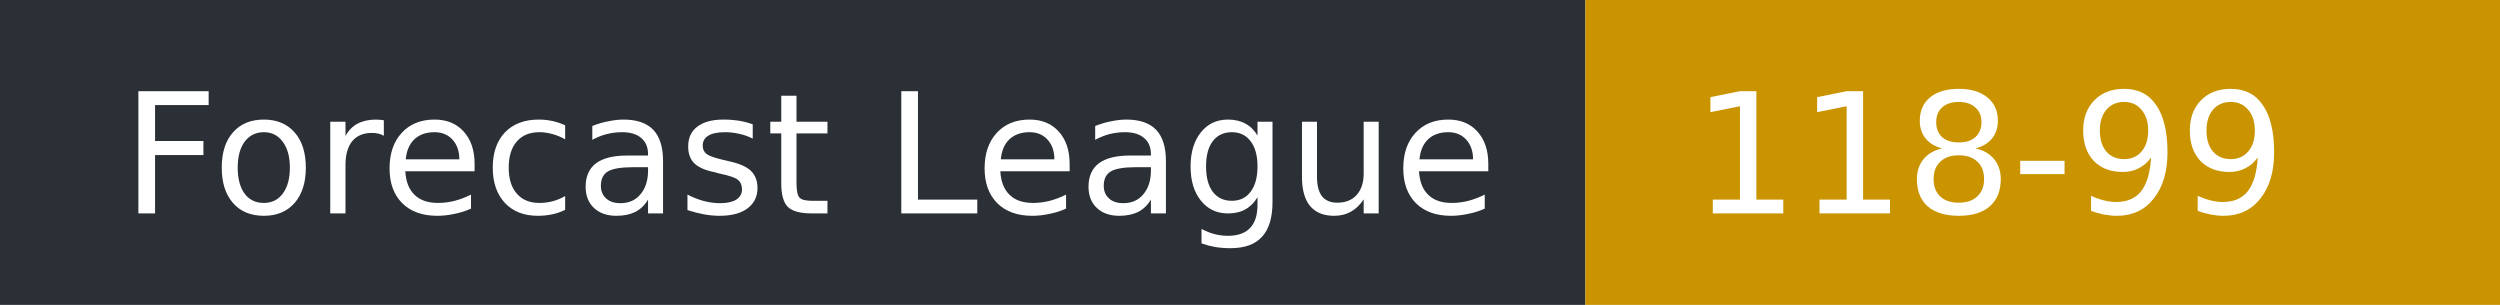
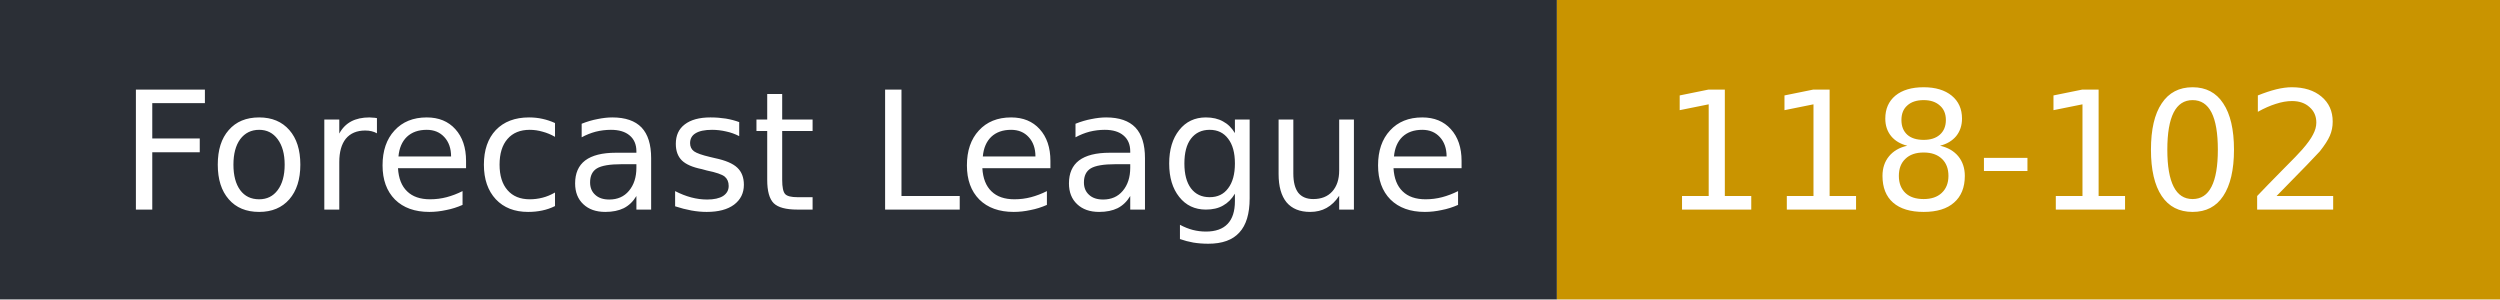
- <svg xmlns="http://www.w3.org/2000/svg" width="164" height="20" role="img" aria-label="Forecast League: 118-99">
+ <svg xmlns="http://www.w3.org/2000/svg" width="167" height="20" role="img" aria-label="Forecast League: 118-102">
  <rect width="104" height="20" fill="#2b2f36" />
-   <rect x="104" width="60" height="20" fill="#c99400" />
+   <rect x="104" width="63" height="20" fill="#c99400" />
  <g fill="#fff" font-family="Verdana,DejaVu Sans,sans-serif" font-size="11">
    <text x="8" y="14">Forecast League</text>
-     <text x="111" y="14">118-99</text>
+     <text x="111" y="14">118-102</text>
  </g>
</svg>
